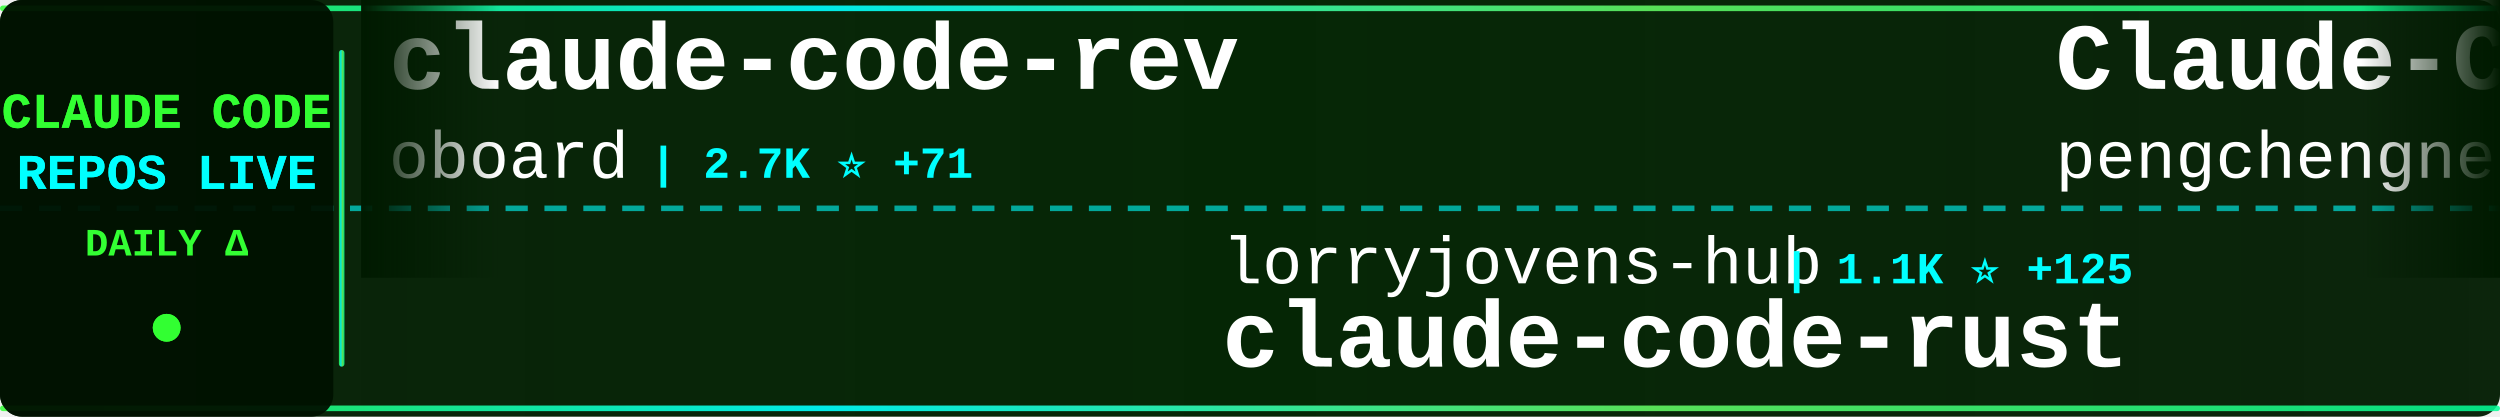
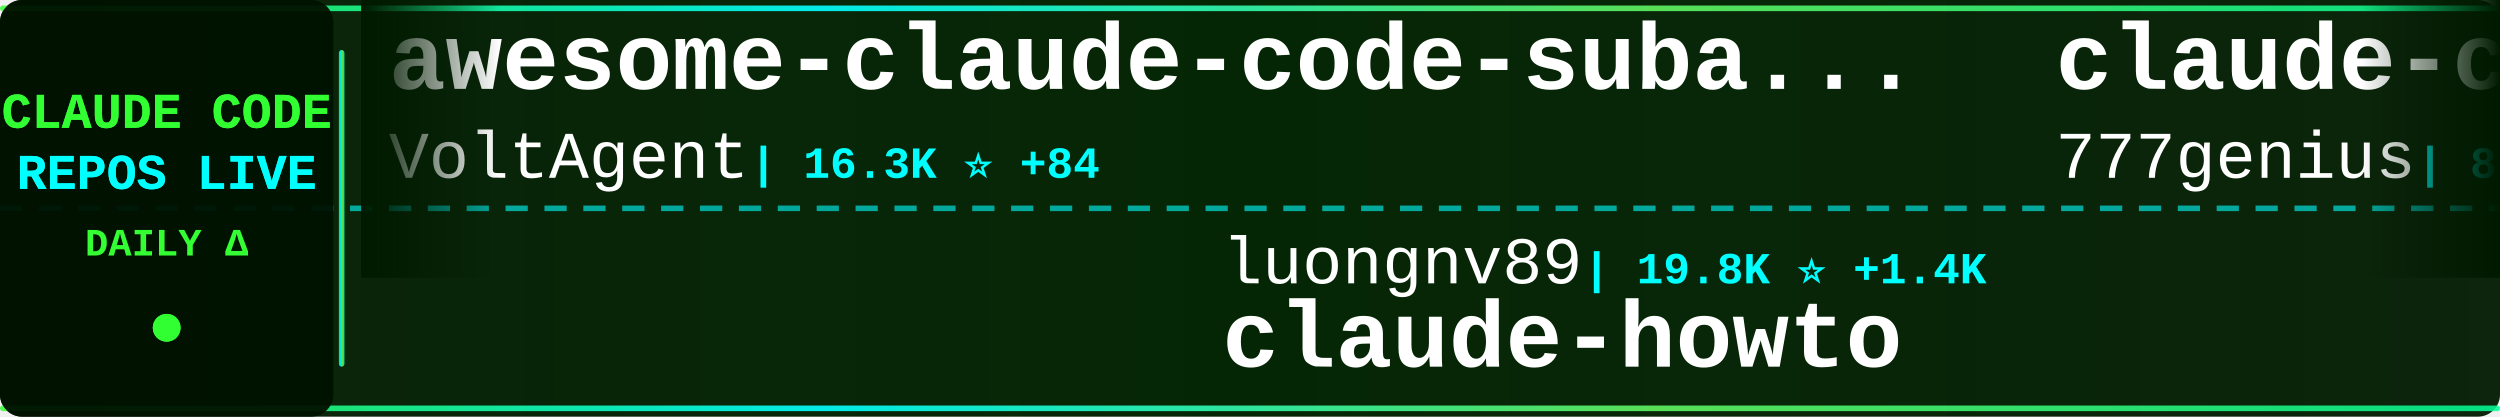
<svg xmlns="http://www.w3.org/2000/svg" width="900" height="150">
  <defs>
    <linearGradient id="tickerBg" x1="0%" y1="0%" x2="100%" y2="0%">
      <stop offset="0%" style="stop-color:#001a00;stop-opacity:0.95" />
      <stop offset="50%" style="stop-color:#002200;stop-opacity:0.98" />
      <stop offset="100%" style="stop-color:#001a00;stop-opacity:0.95" />
    </linearGradient>
    <linearGradient id="borderGrad" x1="0%" y1="0%" x2="100%" y2="0%">
      <stop offset="0%" style="stop-color:#33ff33;stop-opacity:0.85">
        <animate attributeName="stop-opacity" values="0.85;1;0.85" dur="2s" repeatCount="indefinite" />
      </stop>
      <stop offset="33%" style="stop-color:#00ffff;stop-opacity:0.9">
        <animate attributeName="stop-opacity" values="0.9;1;0.9" dur="2.2s" repeatCount="indefinite" />
      </stop>
      <stop offset="66%" style="stop-color:#66ff66;stop-opacity:0.85">
        <animate attributeName="stop-opacity" values="0.85;1;0.85" dur="1.8s" repeatCount="indefinite" />
      </stop>
      <stop offset="100%" style="stop-color:#00ff99;stop-opacity:0.85">
        <animate attributeName="stop-opacity" values="0.85;1;0.85" dur="2s" repeatCount="indefinite" />
      </stop>
    </linearGradient>
    <filter id="textGlow">
      <feGaussianBlur stdDeviation="0.1" result="coloredBlur" />
      <feMerge>
        <feMergeNode in="coloredBlur" />
        <feMergeNode in="SourceGraphic" />
      </feMerge>
    </filter>
    <filter id="metricGlow">
      <feGaussianBlur stdDeviation="0.2" result="coloredBlur" />
      <feMerge>
        <feMergeNode in="coloredBlur" />
        <feMergeNode in="SourceGraphic" />
      </feMerge>
    </filter>
    <linearGradient id="leftFade" x1="0%" y1="0%" x2="100%" y2="0%">
      <stop offset="0%" style="stop-color:#001a00;stop-opacity:1" />
      <stop offset="100%" style="stop-color:#001a00;stop-opacity:0" />
    </linearGradient>
    <linearGradient id="rightFade" x1="0%" y1="0%" x2="100%" y2="0%">
      <stop offset="0%" style="stop-color:#001a00;stop-opacity:0" />
      <stop offset="100%" style="stop-color:#001a00;stop-opacity:1" />
    </linearGradient>
  </defs>
  <rect width="900" height="150" fill="url(#tickerBg)" rx="8" />
  <rect x="0" y="2" width="900" height="2" fill="url(#borderGrad)" rx="1" />
  <rect x="0" y="146" width="900" height="2" fill="url(#borderGrad)" rx="1" />
  <line x1="0" y1="75" x2="900" y2="75" stroke="#00ffff" stroke-width="2" stroke-dasharray="8 6" opacity="0.6" />
  <rect x="0" y="0" width="120" height="150" fill="#001100" opacity="0.95" rx="8" />
  <text x="60" y="46" font-family="'Courier New', monospace" font-size="18" font-weight="bold" fill="#33ff33" text-anchor="middle" filter="url(#textGlow)">
    CLAUDE CODE
  </text>
  <text x="60" y="68" font-family="'Courier New', monospace" font-size="18" font-weight="bold" fill="#00ffff" text-anchor="middle" filter="url(#textGlow)">
    REPOS LIVE
  </text>
  <text x="60" y="92" font-family="'Courier New', monospace" font-size="14" font-weight="bold" fill="#33ff33" text-anchor="middle">
    DAILY Δ
  </text>
  <circle cx="60" cy="118" r="5" fill="#33ff33" filter="url(#metricGlow)">
    <animate attributeName="r" values="4;6;4" dur="1.5s" repeatCount="indefinite" />
    <animate attributeName="opacity" values="0.6;1;0.6" dur="1.5s" repeatCount="indefinite" />
  </circle>
  <rect x="122" y="18" width="2" height="114" fill="url(#borderGrad)" rx="1" />
  <clipPath id="tickerClip">
    <rect x="130" y="0" width="770" height="150" />
  </clipPath>
  <g clip-path="url(#tickerClip)">
    <g id="tickerItems">
      <animateTransform attributeName="transform" attributeType="XML" type="translate" from="0 0" to="-3000 0" dur="54s" repeatCount="indefinite" />
      <g transform="translate(0, 0)">
-         <text x="140" y="32" font-family="'Courier New', monospace" font-size="34" font-weight="bold" fill="#ffffff">claude-code-rev</text>
-         <text x="140" y="64" font-family="'Courier New', monospace" font-size="24" font-weight="normal" fill="#ffffff" opacity="1.0">oboard</text>
-         <text x="234" y="64" font-family="'Courier New', monospace" font-size="16" font-weight="bold" fill="#00ffff"> | 2.7K ⭐ +71</text>
+         <text x="140" y="32" font-family="'Courier New', monospace" font-size="34" font-weight="bold" fill="#ffffff">awesome-claude-code-suba...</text>
+         <text x="140" y="64" font-family="'Courier New', monospace" font-size="24" font-weight="normal" fill="#ffffff" opacity="1.0">VoltAgent</text>
+         <text x="270" y="64" font-family="'Courier New', monospace" font-size="16" font-weight="bold" fill="#00ffff"> | 16.3K ⭐ +84</text>
      </g>
      <g transform="translate(300, 0)">
-         <text x="140" y="102" font-family="'Courier New', monospace" font-size="24" font-weight="normal" fill="#ffffff" opacity="1.0">lorryjovens-hub</text>
-         <text x="342" y="102" font-family="'Courier New', monospace" font-size="16" font-weight="bold" fill="#00ffff"> | 1.1K ⭐ +125</text>
-         <text x="140" y="132" font-family="'Courier New', monospace" font-size="34" font-weight="bold" fill="#ffffff">claude-code-rust</text>
+         <text x="140" y="102" font-family="'Courier New', monospace" font-size="24" font-weight="normal" fill="#ffffff" opacity="1.0">luongnv89</text>
+         <text x="270" y="102" font-family="'Courier New', monospace" font-size="16" font-weight="bold" fill="#00ffff"> | 19.8K ⭐ +1.4K</text>
+         <text x="140" y="132" font-family="'Courier New', monospace" font-size="34" font-weight="bold" fill="#ffffff">claude-howto</text>
      </g>
      <g transform="translate(600, 0)">
-         <text x="140" y="32" font-family="'Courier New', monospace" font-size="34" font-weight="bold" fill="#ffffff">Claude-Code</text>
-         <text x="140" y="64" font-family="'Courier New', monospace" font-size="24" font-weight="normal" fill="#ffffff" opacity="1.0">pengchengneo</text>
-         <text x="306" y="64" font-family="'Courier New', monospace" font-size="16" font-weight="bold" fill="#00ffff"> | 993 ⭐ +85</text>
+         <text x="140" y="32" font-family="'Courier New', monospace" font-size="34" font-weight="bold" fill="#ffffff">claude-code-source-code</text>
+         <text x="140" y="64" font-family="'Courier New', monospace" font-size="24" font-weight="normal" fill="#ffffff" opacity="1.0">777genius</text>
+         <text x="270" y="64" font-family="'Courier New', monospace" font-size="16" font-weight="bold" fill="#00ffff"> | 872 ⭐ +9</text>
      </g>
      <g transform="translate(900, 0)">
-         <text x="140" y="102" font-family="'Courier New', monospace" font-size="24" font-weight="normal" fill="#ffffff" opacity="1.0">xorespesp</text>
-         <text x="270" y="102" font-family="'Courier New', monospace" font-size="16" font-weight="bold" fill="#00ffff"> | 196 ⭐ +7</text>
+         <text x="140" y="102" font-family="'Courier New', monospace" font-size="24" font-weight="normal" fill="#ffffff" opacity="1.0">tanbiralam</text>
+         <text x="282" y="102" font-family="'Courier New', monospace" font-size="16" font-weight="bold" fill="#00ffff"> | 1.2K ⭐ +66</text>
        <text x="140" y="132" font-family="'Courier New', monospace" font-size="34" font-weight="bold" fill="#ffffff">claude-code</text>
      </g>
      <g transform="translate(1200, 0)">
-         <text x="140" y="32" font-family="'Courier New', monospace" font-size="34" font-weight="bold" fill="#ffffff">claude-code-action</text>
-         <text x="140" y="64" font-family="'Courier New', monospace" font-size="24" font-weight="normal" fill="#ffffff" opacity="1.0">anthropics</text>
-         <text x="282" y="64" font-family="'Courier New', monospace" font-size="16" font-weight="bold" fill="#00ffff"> | 6.9K ⭐ +21</text>
+         <text x="140" y="32" font-family="'Courier New', monospace" font-size="34" font-weight="bold" fill="#ffffff">claude-coder</text>
+         <text x="140" y="64" font-family="'Courier New', monospace" font-size="24" font-weight="normal" fill="#ffffff" opacity="1.0">kodu-ai</text>
+         <text x="246" y="64" font-family="'Courier New', monospace" font-size="16" font-weight="bold" fill="#00ffff"> | 5.3K ⭐</text>
      </g>
      <g transform="translate(1500, 0)">
-         <text x="140" y="102" font-family="'Courier New', monospace" font-size="24" font-weight="normal" fill="#ffffff" opacity="1.0">FlorianBruniaux</text>
-         <text x="342" y="102" font-family="'Courier New', monospace" font-size="16" font-weight="bold" fill="#00ffff"> | 2.9K ⭐ +67</text>
-         <text x="140" y="132" font-family="'Courier New', monospace" font-size="34" font-weight="bold" fill="#ffffff">claude-code-ultimate-gui...</text>
+         <text x="140" y="102" font-family="'Courier New', monospace" font-size="24" font-weight="normal" fill="#ffffff" opacity="1.0">darcyegb</text>
+         <text x="258" y="102" font-family="'Courier New', monospace" font-size="16" font-weight="bold" fill="#00ffff"> | 644 ⭐ +2</text>
+         <text x="140" y="132" font-family="'Courier New', monospace" font-size="34" font-weight="bold" fill="#ffffff">ClaudeCodeAgents</text>
      </g>
      <g transform="translate(1800, 0)">
-         <text x="140" y="32" font-family="'Courier New', monospace" font-size="34" font-weight="bold" fill="#ffffff">claude-code-hooks-master...</text>
-         <text x="140" y="64" font-family="'Courier New', monospace" font-size="24" font-weight="normal" fill="#ffffff" opacity="1.0">disler</text>
-         <text x="234" y="64" font-family="'Courier New', monospace" font-size="16" font-weight="bold" fill="#00ffff"> | 3.5K ⭐ +4</text>
+         <text x="140" y="32" font-family="'Courier New', monospace" font-size="34" font-weight="bold" fill="#ffffff">claude-code-reverse</text>
+         <text x="140" y="64" font-family="'Courier New', monospace" font-size="24" font-weight="normal" fill="#ffffff" opacity="1.0">Yuyz0112</text>
+         <text x="258" y="64" font-family="'Courier New', monospace" font-size="16" font-weight="bold" fill="#00ffff"> | 2.3K ⭐</text>
      </g>
      <g transform="translate(2100, 0)">
-         <text x="140" y="102" font-family="'Courier New', monospace" font-size="24" font-weight="normal" fill="#ffffff" opacity="1.0">Donchitos</text>
-         <text x="270" y="102" font-family="'Courier New', monospace" font-size="16" font-weight="bold" fill="#00ffff"> | 8.1K ⭐ +62</text>
-         <text x="140" y="132" font-family="'Courier New', monospace" font-size="34" font-weight="bold" fill="#ffffff">Claude-Code-Game-Studios</text>
+         <text x="140" y="102" font-family="'Courier New', monospace" font-size="24" font-weight="normal" fill="#ffffff" opacity="1.0">slopus</text>
+         <text x="234" y="102" font-family="'Courier New', monospace" font-size="16" font-weight="bold" fill="#00ffff"> | 17.2K ⭐ +67</text>
+         <text x="140" y="132" font-family="'Courier New', monospace" font-size="34" font-weight="bold" fill="#ffffff">happy</text>
      </g>
      <g transform="translate(2400, 0)">
-         <text x="140" y="32" font-family="'Courier New', monospace" font-size="34" font-weight="bold" fill="#ffffff">Open-ClaudeCode</text>
-         <text x="140" y="64" font-family="'Courier New', monospace" font-size="24" font-weight="normal" fill="#ffffff" opacity="1.0">LING71671</text>
-         <text x="270" y="64" font-family="'Courier New', monospace" font-size="16" font-weight="bold" fill="#00ffff"> | 605 ⭐ +59</text>
+         <text x="140" y="32" font-family="'Courier New', monospace" font-size="34" font-weight="bold" fill="#ffffff">claude-code-system-promp...</text>
+         <text x="140" y="64" font-family="'Courier New', monospace" font-size="24" font-weight="normal" fill="#ffffff" opacity="1.0">Piebald-AI</text>
+         <text x="282" y="64" font-family="'Courier New', monospace" font-size="16" font-weight="bold" fill="#00ffff"> | 8.3K ⭐ +58</text>
      </g>
      <g transform="translate(2700, 0)">
-         <text x="140" y="102" font-family="'Courier New', monospace" font-size="24" font-weight="normal" fill="#ffffff" opacity="1.0">router-for-me</text>
-         <text x="318" y="102" font-family="'Courier New', monospace" font-size="16" font-weight="bold" fill="#00ffff"> | 23.1K ⭐ +300</text>
-         <text x="140" y="132" font-family="'Courier New', monospace" font-size="34" font-weight="bold" fill="#ffffff">CLIProxyAPI</text>
+         <text x="140" y="102" font-family="'Courier New', monospace" font-size="24" font-weight="normal" fill="#ffffff" opacity="1.0">pengchengneo</text>
+         <text x="306" y="102" font-family="'Courier New', monospace" font-size="16" font-weight="bold" fill="#00ffff"> | 1.0K ⭐ +74</text>
+         <text x="140" y="132" font-family="'Courier New', monospace" font-size="34" font-weight="bold" fill="#ffffff">Claude-Code</text>
      </g>
      <g transform="translate(3000, 0)">
-         <text x="140" y="32" font-family="'Courier New', monospace" font-size="34" font-weight="bold" fill="#ffffff">claude-code-rev</text>
-         <text x="140" y="64" font-family="'Courier New', monospace" font-size="24" font-weight="normal" fill="#ffffff" opacity="1.0">oboard</text>
-         <text x="234" y="64" font-family="'Courier New', monospace" font-size="16" font-weight="bold" fill="#00ffff"> | 2.7K ⭐ +71</text>
+         <text x="140" y="32" font-family="'Courier New', monospace" font-size="34" font-weight="bold" fill="#ffffff">awesome-claude-code-suba...</text>
+         <text x="140" y="64" font-family="'Courier New', monospace" font-size="24" font-weight="normal" fill="#ffffff" opacity="1.0">VoltAgent</text>
+         <text x="270" y="64" font-family="'Courier New', monospace" font-size="16" font-weight="bold" fill="#00ffff"> | 16.3K ⭐ +84</text>
      </g>
      <g transform="translate(3300, 0)">
-         <text x="140" y="102" font-family="'Courier New', monospace" font-size="24" font-weight="normal" fill="#ffffff" opacity="1.0">lorryjovens-hub</text>
-         <text x="342" y="102" font-family="'Courier New', monospace" font-size="16" font-weight="bold" fill="#00ffff"> | 1.1K ⭐ +125</text>
-         <text x="140" y="132" font-family="'Courier New', monospace" font-size="34" font-weight="bold" fill="#ffffff">claude-code-rust</text>
+         <text x="140" y="102" font-family="'Courier New', monospace" font-size="24" font-weight="normal" fill="#ffffff" opacity="1.0">luongnv89</text>
+         <text x="270" y="102" font-family="'Courier New', monospace" font-size="16" font-weight="bold" fill="#00ffff"> | 19.8K ⭐ +1.4K</text>
+         <text x="140" y="132" font-family="'Courier New', monospace" font-size="34" font-weight="bold" fill="#ffffff">claude-howto</text>
      </g>
      <g transform="translate(3600, 0)">
-         <text x="140" y="32" font-family="'Courier New', monospace" font-size="34" font-weight="bold" fill="#ffffff">Claude-Code</text>
-         <text x="140" y="64" font-family="'Courier New', monospace" font-size="24" font-weight="normal" fill="#ffffff" opacity="1.0">pengchengneo</text>
-         <text x="306" y="64" font-family="'Courier New', monospace" font-size="16" font-weight="bold" fill="#00ffff"> | 993 ⭐ +85</text>
+         <text x="140" y="32" font-family="'Courier New', monospace" font-size="34" font-weight="bold" fill="#ffffff">claude-code-source-code</text>
+         <text x="140" y="64" font-family="'Courier New', monospace" font-size="24" font-weight="normal" fill="#ffffff" opacity="1.0">777genius</text>
+         <text x="270" y="64" font-family="'Courier New', monospace" font-size="16" font-weight="bold" fill="#00ffff"> | 872 ⭐ +9</text>
      </g>
      <g transform="translate(3900, 0)">
-         <text x="140" y="102" font-family="'Courier New', monospace" font-size="24" font-weight="normal" fill="#ffffff" opacity="1.0">xorespesp</text>
-         <text x="270" y="102" font-family="'Courier New', monospace" font-size="16" font-weight="bold" fill="#00ffff"> | 196 ⭐ +7</text>
+         <text x="140" y="102" font-family="'Courier New', monospace" font-size="24" font-weight="normal" fill="#ffffff" opacity="1.0">tanbiralam</text>
+         <text x="282" y="102" font-family="'Courier New', monospace" font-size="16" font-weight="bold" fill="#00ffff"> | 1.2K ⭐ +66</text>
        <text x="140" y="132" font-family="'Courier New', monospace" font-size="34" font-weight="bold" fill="#ffffff">claude-code</text>
      </g>
    </g>
  </g>
  <rect x="130" y="0" width="50" height="100" fill="url(#leftFade)" />
  <rect x="850" y="0" width="50" height="100" fill="url(#rightFade)" />
</svg>
